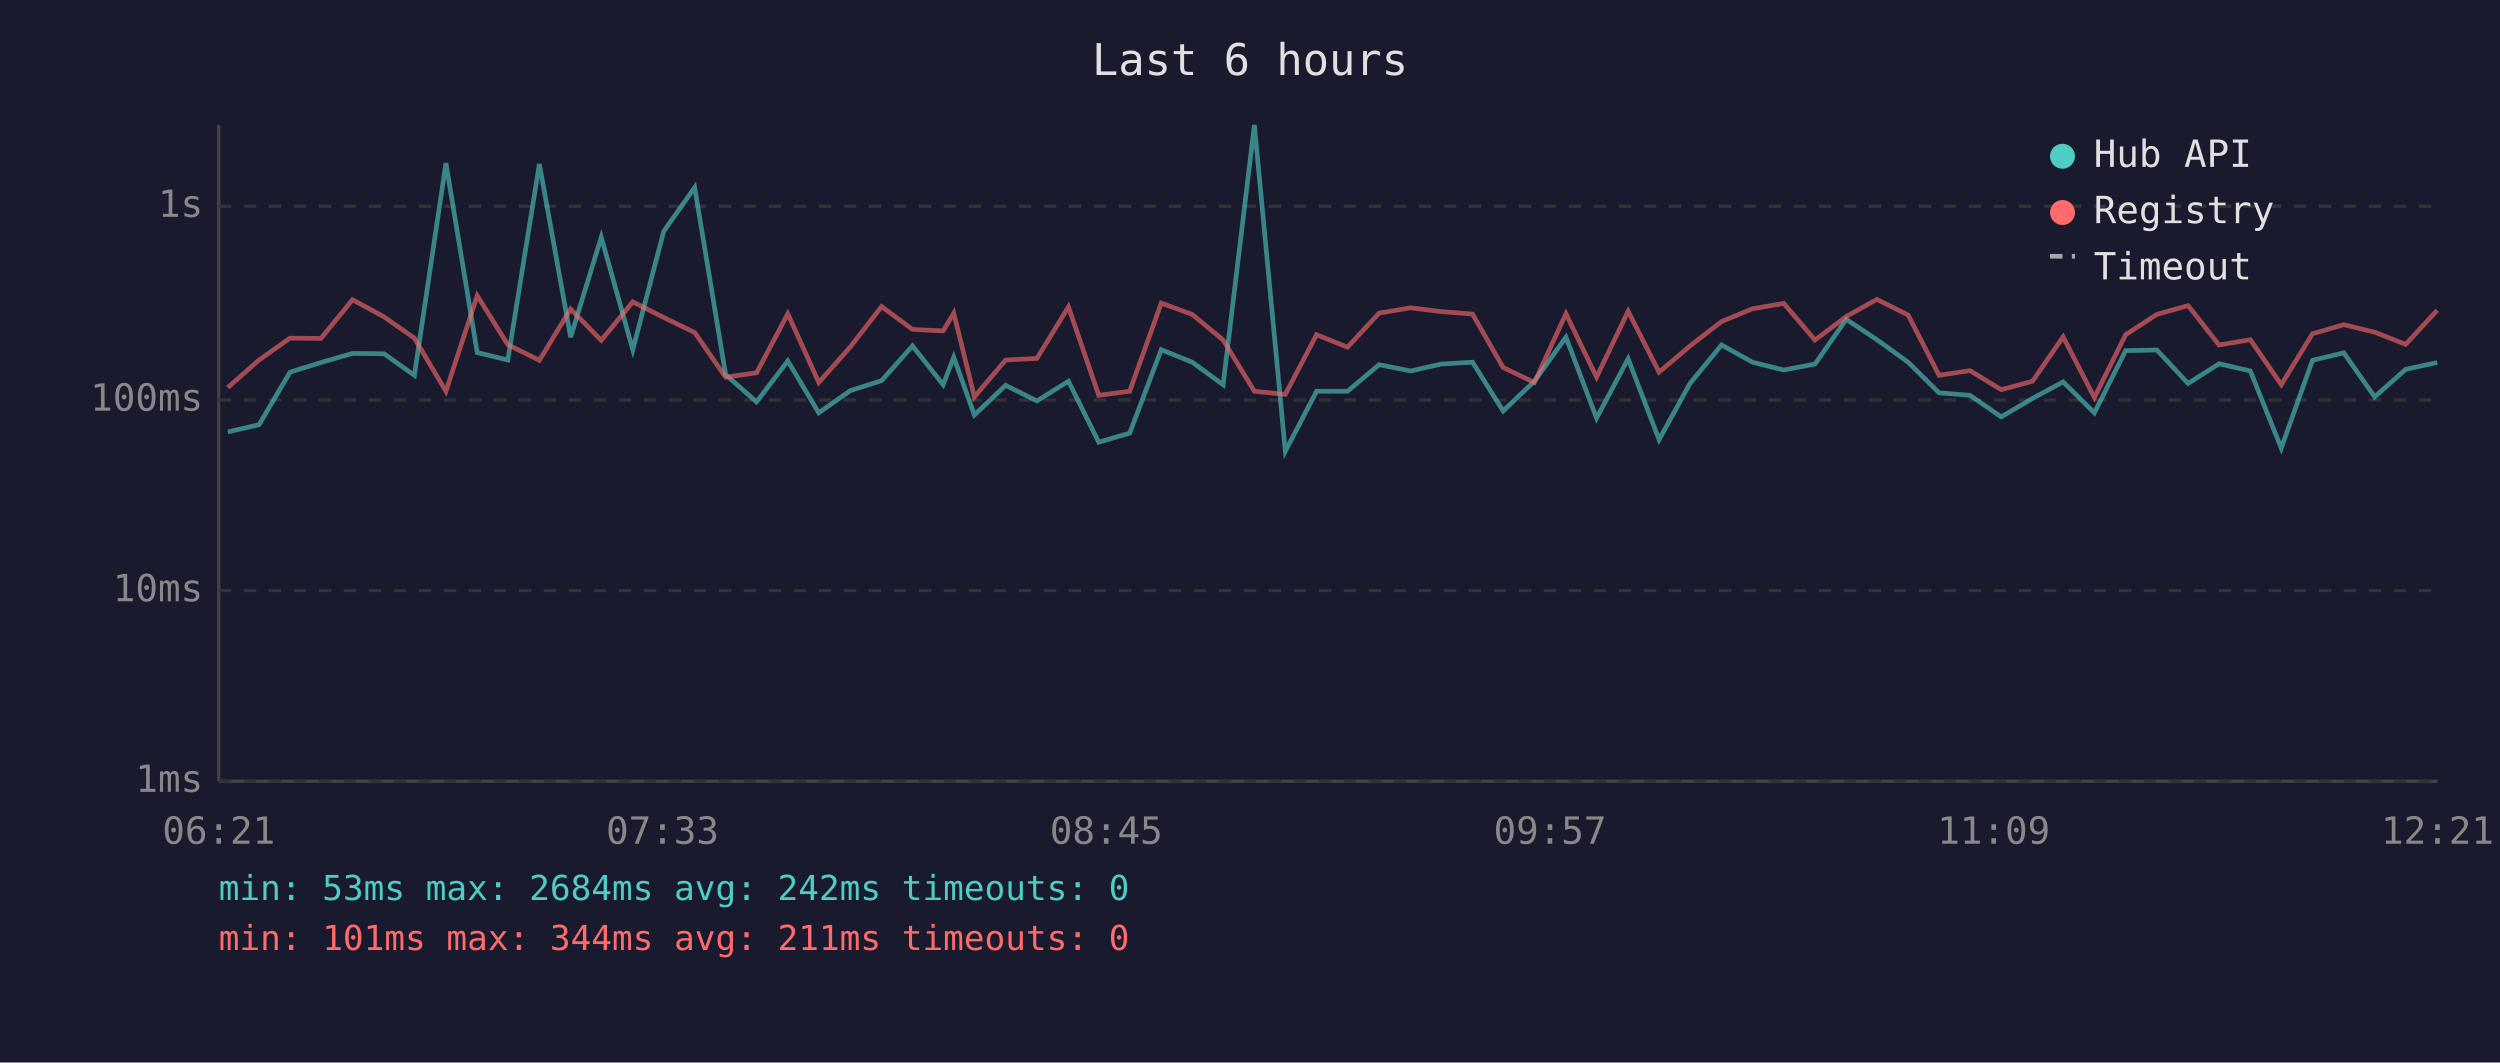
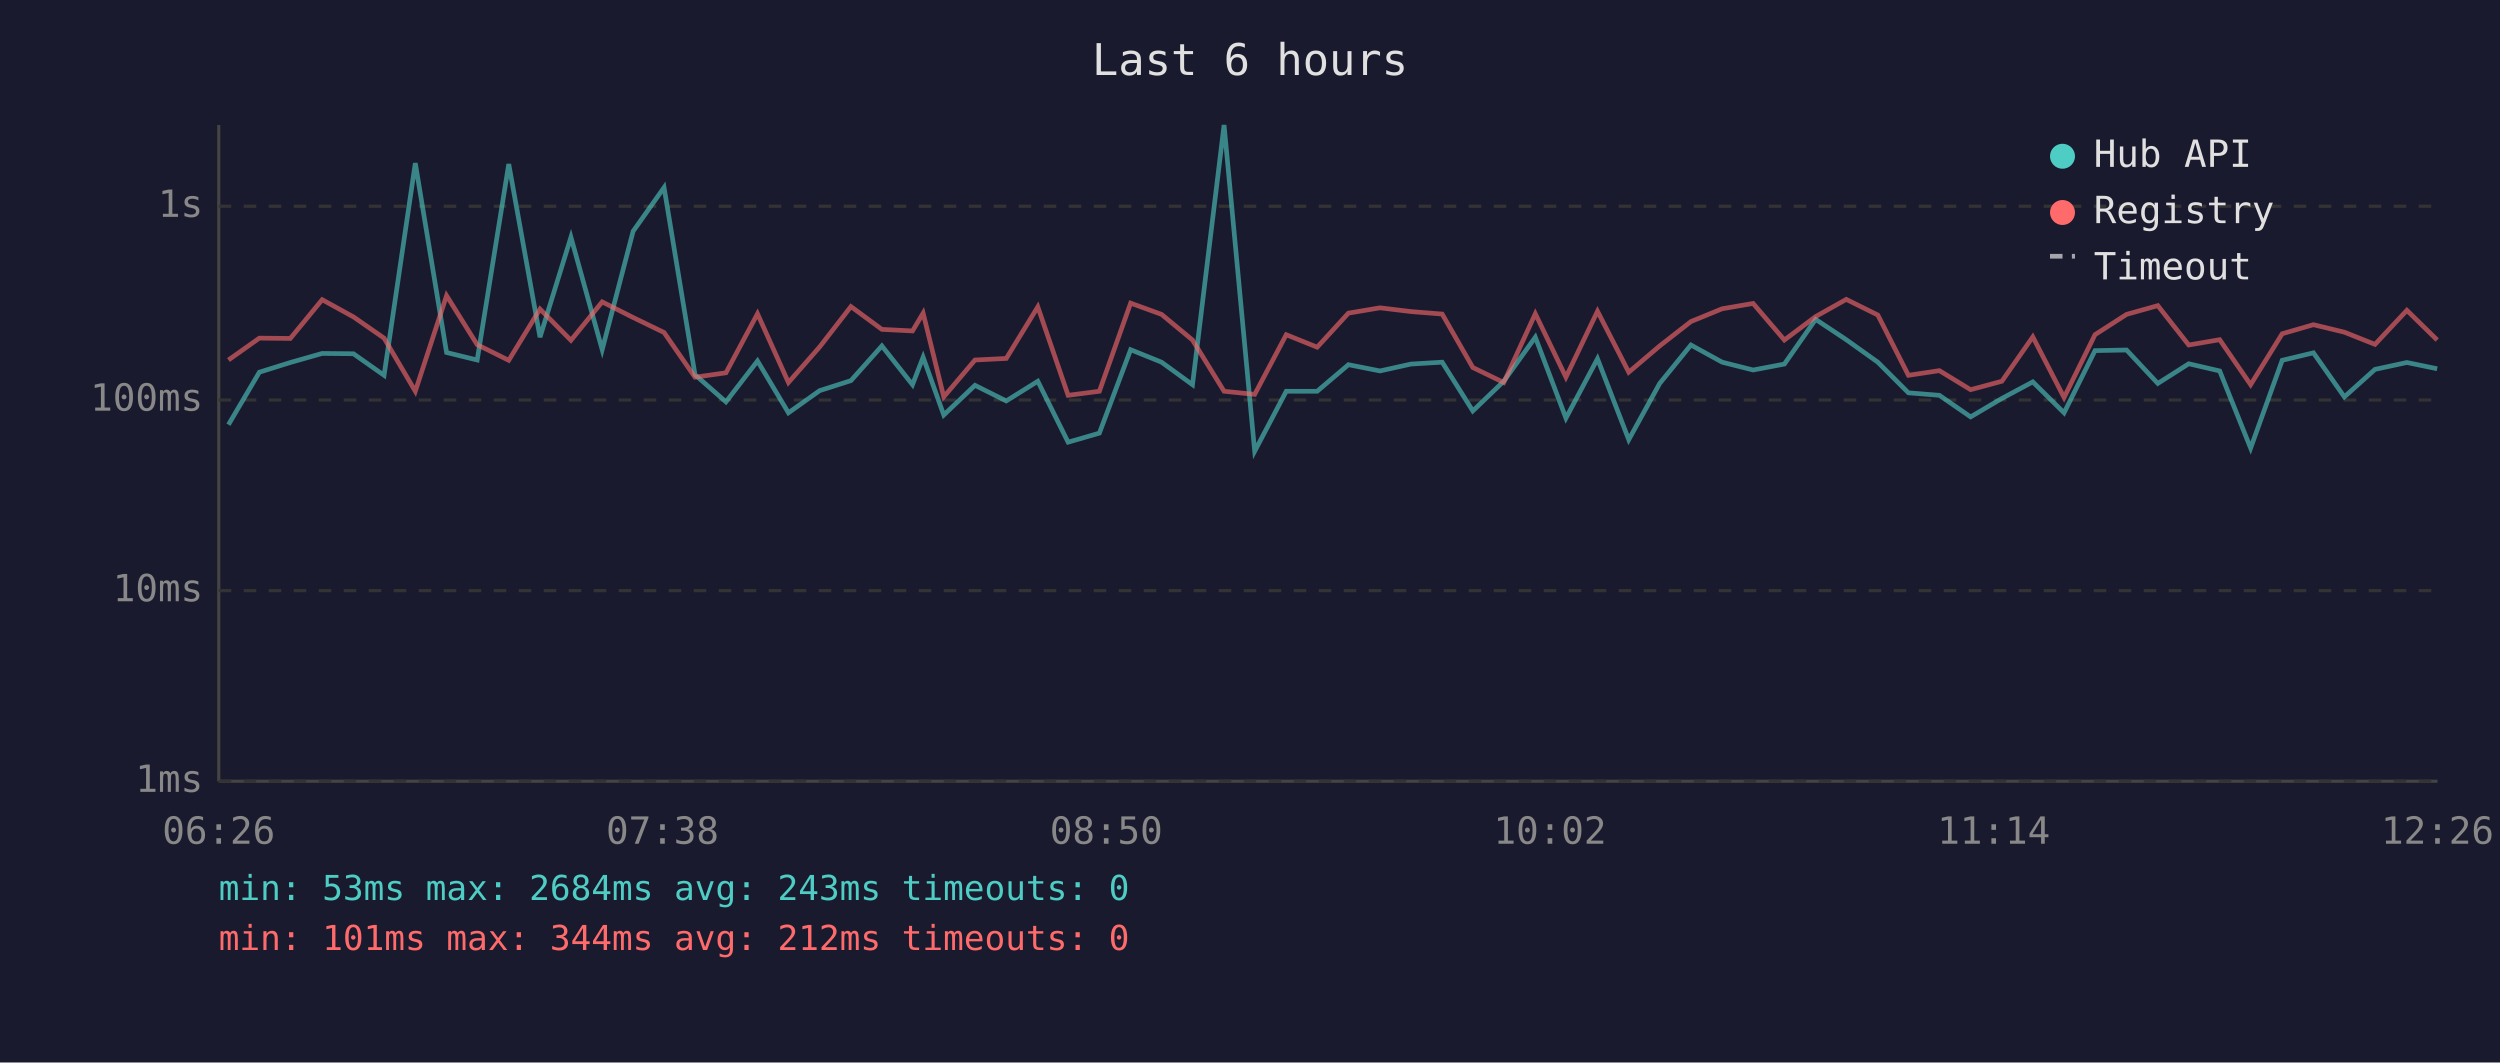
<svg xmlns="http://www.w3.org/2000/svg" viewBox="0 0 800 340" font-family="monospace" font-size="12">
  <rect width="800" height="340" fill="#1a1a2e" />
  <text x="400" y="24" fill="#e0e0e0" font-size="14" text-anchor="middle">Last 6 hours</text>
  <line x1="70" y1="40" x2="70" y2="250" stroke="#444" stroke-width="1" />
  <line x1="70" y1="250" x2="780" y2="250" stroke="#444" stroke-width="1" />
  <line x1="70" y1="250" x2="780" y2="250" stroke="#333" stroke-width="1" stroke-dasharray="4" />
  <text x="65" y="250" fill="#888" text-anchor="end" dominant-baseline="middle">1ms</text>
  <line x1="70" y1="189" x2="780" y2="189" stroke="#333" stroke-width="1" stroke-dasharray="4" />
  <text x="65" y="189" fill="#888" text-anchor="end" dominant-baseline="middle">10ms</text>
  <line x1="70" y1="128" x2="780" y2="128" stroke="#333" stroke-width="1" stroke-dasharray="4" />
  <text x="65" y="128" fill="#888" text-anchor="end" dominant-baseline="middle">100ms</text>
  <line x1="70" y1="66" x2="780" y2="66" stroke="#333" stroke-width="1" stroke-dasharray="4" />
  <text x="65" y="66" fill="#888" text-anchor="end" dominant-baseline="middle">1s</text>
-   <text x="70" y="270" fill="#888" text-anchor="middle">06:21</text>
-   <text x="212" y="270" fill="#888" text-anchor="middle">07:33</text>
-   <text x="354" y="270" fill="#888" text-anchor="middle">08:45</text>
-   <text x="496" y="270" fill="#888" text-anchor="middle">09:57</text>
-   <text x="638" y="270" fill="#888" text-anchor="middle">11:09</text>
-   <text x="780" y="270" fill="#888" text-anchor="middle">12:21</text>
-   <polyline points="72.9,138.2 82.9,135.9 92.8,119.1 102.7,116.0 112.8,113.1 122.9,113.2 132.6,120.1 142.7,52.2 152.7,112.8 162.5,115.2 172.6,52.5 182.6,107.9 192.4,75.9 202.5,111.9 212.4,74.0 222.3,60.0 232.2,119.9 242.1,128.6 252.1,115.5 262.0,132.1 272.1,125.0 282.1,121.8 292.0,110.7 301.8,123.1 305.2,114.3 311.8,132.8 321.8,123.3 331.8,128.3 341.9,122.0 351.6,141.5 361.5,138.6 371.6,111.9 381.5,115.9 391.4,123.1 401.4,40.0 411.3,144.4 421.3,125.2 431.2,125.2 441.3,116.7 451.4,118.7 461.2,116.5 471.2,115.9 481.0,131.5 491.0,122.0 501.1,107.9 510.9,133.8 521.0,114.8 530.9,140.7 540.8,122.7 550.9,110.4 560.8,115.9 570.8,118.4 580.8,116.5 590.8,102.2 600.6,108.7 610.6,115.9 620.5,125.7 630.4,126.5 640.4,133.4 650.4,127.5 660.2,122.2 670.2,132.1 680.2,112.2 690.2,112.0 700.2,122.7 710.1,116.4 720.1,118.7 730.0,143.4 740.0,115.3 750.0,112.9 759.9,127.0 769.8,118.2 779.9,116.0" fill="none" stroke="#4ecdc4" stroke-width="1.5" opacity="0.6" />
-   <polyline points="72.9,124.0 82.9,115.2 92.8,108.2 102.7,108.3 112.8,95.9 122.9,101.4 132.6,108.2 142.7,125.2 152.7,94.6 162.5,110.3 172.6,115.3 182.6,98.9 192.4,108.9 202.5,96.6 212.4,101.6 222.3,106.4 232.2,120.7 242.1,119.3 252.1,100.4 262.0,122.4 272.1,111.0 282.1,98.1 292.0,105.4 301.8,105.9 305.2,100.2 311.8,127.0 321.8,115.2 331.8,114.7 341.9,98.2 351.6,126.5 361.5,125.2 371.6,97.0 381.5,100.6 391.4,108.8 401.4,125.2 411.3,126.2 421.3,107.1 431.2,111.1 441.3,100.2 451.4,98.5 461.2,99.7 471.2,100.5 481.0,117.6 491.0,122.4 501.1,100.4 510.9,120.7 521.0,99.6 530.9,119.1 540.8,110.7 550.9,102.9 560.8,98.8 570.8,97.1 580.8,108.8 590.8,101.3 600.6,95.8 610.6,100.8 620.5,120.1 630.4,118.6 640.4,124.7 650.4,122.0 660.2,107.8 670.2,127.2 680.2,107.1 690.2,100.6 700.2,97.8 710.1,110.4 720.1,108.7 730.0,123.1 740.0,106.8 750.0,103.9 759.9,106.3 769.8,110.2 779.9,99.3" fill="none" stroke="#ff6b6b" stroke-width="1.5" opacity="0.6" />
+   <text x="70" y="270" fill="#888" text-anchor="middle">06:26</text>
+   <text x="212" y="270" fill="#888" text-anchor="middle">07:38</text>
+   <text x="354" y="270" fill="#888" text-anchor="middle">08:50</text>
+   <text x="496" y="270" fill="#888" text-anchor="middle">10:02</text>
+   <text x="638" y="270" fill="#888" text-anchor="middle">11:14</text>
+   <text x="780" y="270" fill="#888" text-anchor="middle">12:26</text>
+   <polyline points="73.1,135.9 83.0,119.1 92.9,116.0 103.1,113.1 113.1,113.2 122.9,120.1 132.9,52.2 142.9,112.8 152.7,115.2 162.8,52.5 172.8,107.9 182.7,75.9 192.7,111.9 202.6,74.0 212.5,60.0 222.4,119.9 232.3,128.6 242.4,115.5 252.3,132.1 262.3,125.0 272.3,121.8 282.2,110.7 292.0,123.1 295.4,114.3 302.0,132.8 312.0,123.3 322.0,128.3 332.1,122.0 341.8,141.5 351.8,138.6 361.8,111.9 371.7,115.9 381.6,123.1 391.7,40.0 401.5,144.4 411.6,125.2 421.5,125.2 431.5,116.7 441.6,118.7 451.5,116.5 461.5,115.9 471.3,131.5 481.2,122.0 491.3,107.9 501.1,133.8 511.2,114.8 521.2,140.7 531.1,122.7 541.1,110.4 551.1,115.9 561.0,118.4 571.0,116.5 581.0,102.2 590.8,108.7 600.9,115.9 610.7,125.7 620.6,126.5 630.6,133.4 640.6,127.5 650.5,122.2 660.5,132.1 670.4,112.2 680.5,112.0 690.5,122.7 700.4,116.4 710.3,118.7 720.2,143.4 730.3,115.3 740.3,112.9 750.2,127.0 760.0,118.2 770.2,116.0 779.9,118.0" fill="none" stroke="#4ecdc4" stroke-width="1.5" opacity="0.6" />
+   <polyline points="73.1,115.2 83.0,108.2 92.9,108.3 103.1,95.9 113.1,101.4 122.9,108.2 132.9,125.2 142.9,94.6 152.7,110.3 162.8,115.3 172.8,98.9 182.7,108.9 192.7,96.6 202.6,101.6 212.5,106.4 222.4,120.7 232.3,119.3 242.4,100.4 252.3,122.4 262.3,111.0 272.3,98.1 282.2,105.4 292.0,105.9 295.4,100.2 302.0,127.0 312.0,115.2 322.0,114.7 332.1,98.2 341.8,126.5 351.8,125.2 361.8,97.0 371.7,100.6 381.6,108.8 391.7,125.2 401.5,126.2 411.6,107.1 421.5,111.1 431.5,100.2 441.6,98.5 451.5,99.7 461.5,100.5 471.3,117.6 481.2,122.4 491.3,100.4 501.1,120.7 511.2,99.6 521.2,119.1 531.1,110.7 541.1,102.9 551.1,98.8 561.0,97.1 571.0,108.8 581.0,101.3 590.8,95.8 600.9,100.8 610.7,120.1 620.6,118.6 630.6,124.7 640.6,122.0 650.5,107.8 660.5,127.2 670.4,107.1 680.5,100.6 690.5,97.8 700.4,110.4 710.3,108.7 720.2,123.1 730.3,106.8 740.3,103.9 750.2,106.3 760.0,110.2 770.2,99.3 779.9,108.8" fill="none" stroke="#ff6b6b" stroke-width="1.5" opacity="0.6" />
  <circle cx="660" cy="50" r="4" fill="#4ecdc4" />
  <text x="670" y="50" fill="#e0e0e0" dominant-baseline="middle">Hub API</text>
  <circle cx="660" cy="68" r="4" fill="#ff6b6b" />
  <text x="670" y="68" fill="#e0e0e0" dominant-baseline="middle">Registry</text>
  <line x1="656" y1="82" x2="664" y2="82" stroke="#e0e0e0" stroke-width="1.5" stroke-dasharray="4,3" opacity="0.7" />
  <text x="670" y="86" fill="#e0e0e0" dominant-baseline="middle">Timeout</text>
-   <text x="70" y="288" fill="#4ecdc4" font-size="11">min: 53ms  max: 2684ms  avg: 242ms  timeouts: 0</text>
-   <text x="70" y="304" fill="#ff6b6b" font-size="11">min: 101ms  max: 344ms  avg: 211ms  timeouts: 0</text>
+   <text x="70" y="288" fill="#4ecdc4" font-size="11">min: 53ms  max: 2684ms  avg: 243ms  timeouts: 0</text>
+   <text x="70" y="304" fill="#ff6b6b" font-size="11">min: 101ms  max: 344ms  avg: 212ms  timeouts: 0</text>
</svg>
